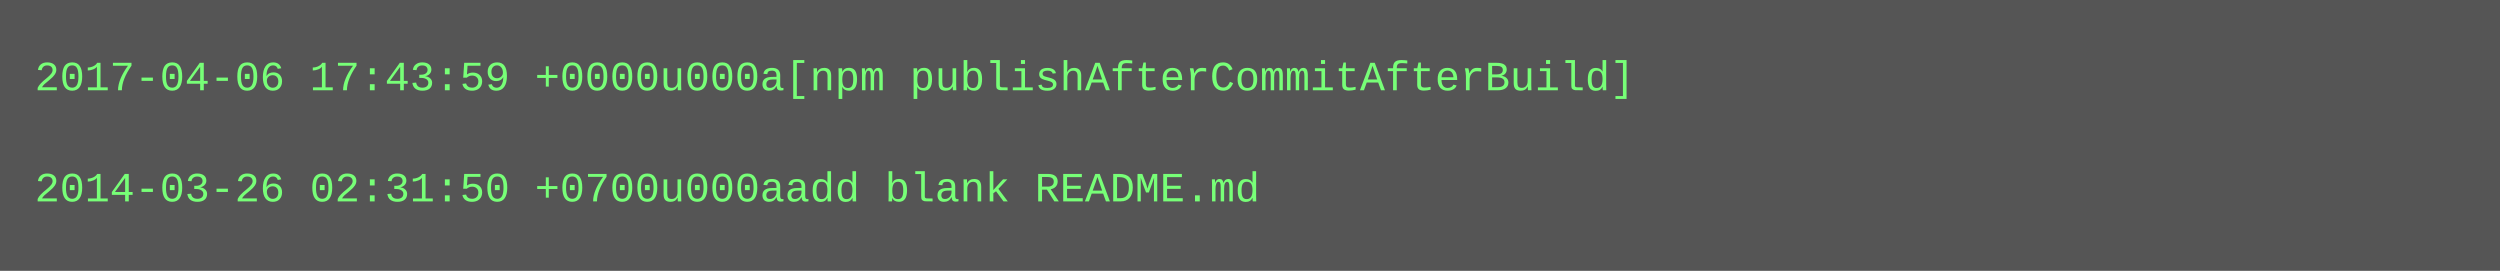
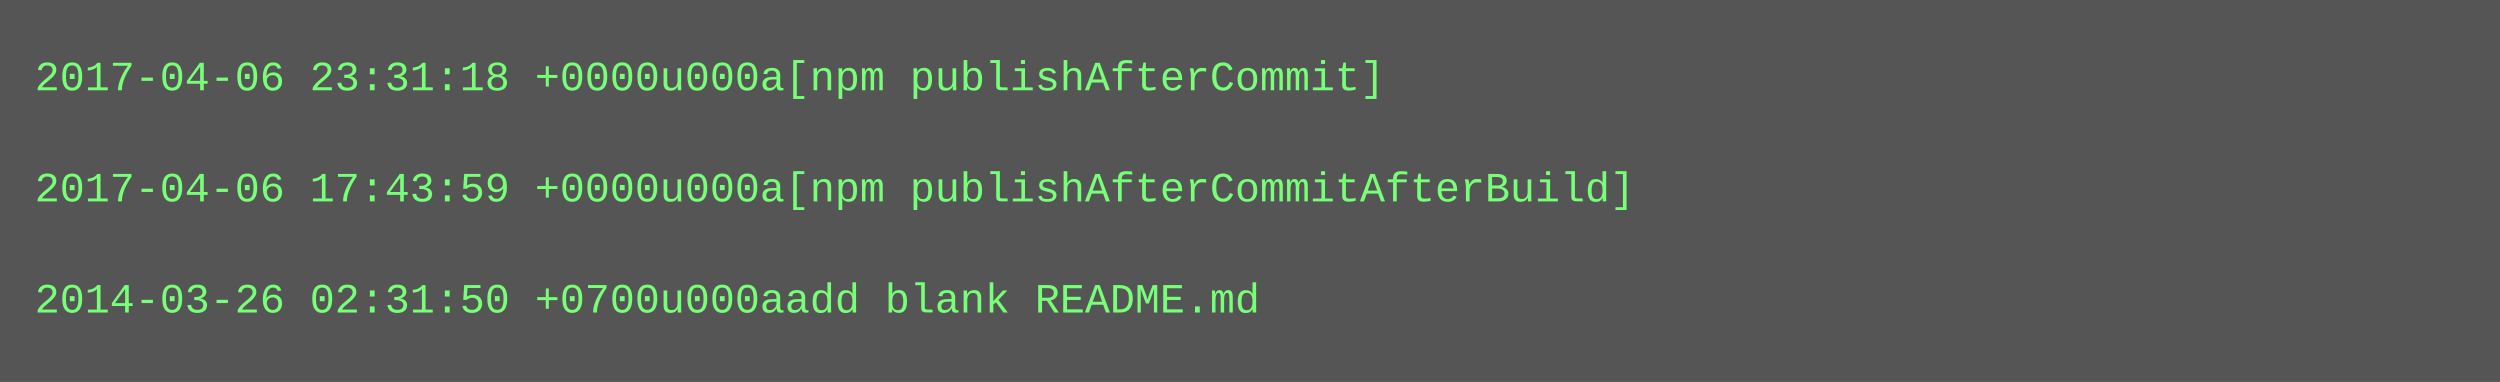
- <svg xmlns="http://www.w3.org/2000/svg" height="78" width="720">
-   <rect height="78" fill="#555" width="720" />
+ <svg xmlns="http://www.w3.org/2000/svg" height="110" width="720">
+   <rect height="110" fill="#555" width="720" />
  <text fill="#7f7" font-family="Courier New" font-size="12" xml:space="preserve">
-     <tspan x="10" y="26">2017-04-06 17:43:59 +0000u000a[npm publishAfterCommitAfterBuild]</tspan>
+     <tspan x="10" y="26">2017-04-06 23:31:18 +0000u000a[npm publishAfterCommit]</tspan>
    <tspan x="10" y="42" />
-     <tspan x="10" y="58">2014-03-26 02:31:50 +0700u000aadd blank README.md</tspan>
+     <tspan x="10" y="58">2017-04-06 17:43:59 +0000u000a[npm publishAfterCommitAfterBuild]</tspan>
+     <tspan x="10" y="74" />
+     <tspan x="10" y="90">2014-03-26 02:31:50 +0700u000aadd blank README.md</tspan>
  </text>
</svg>
